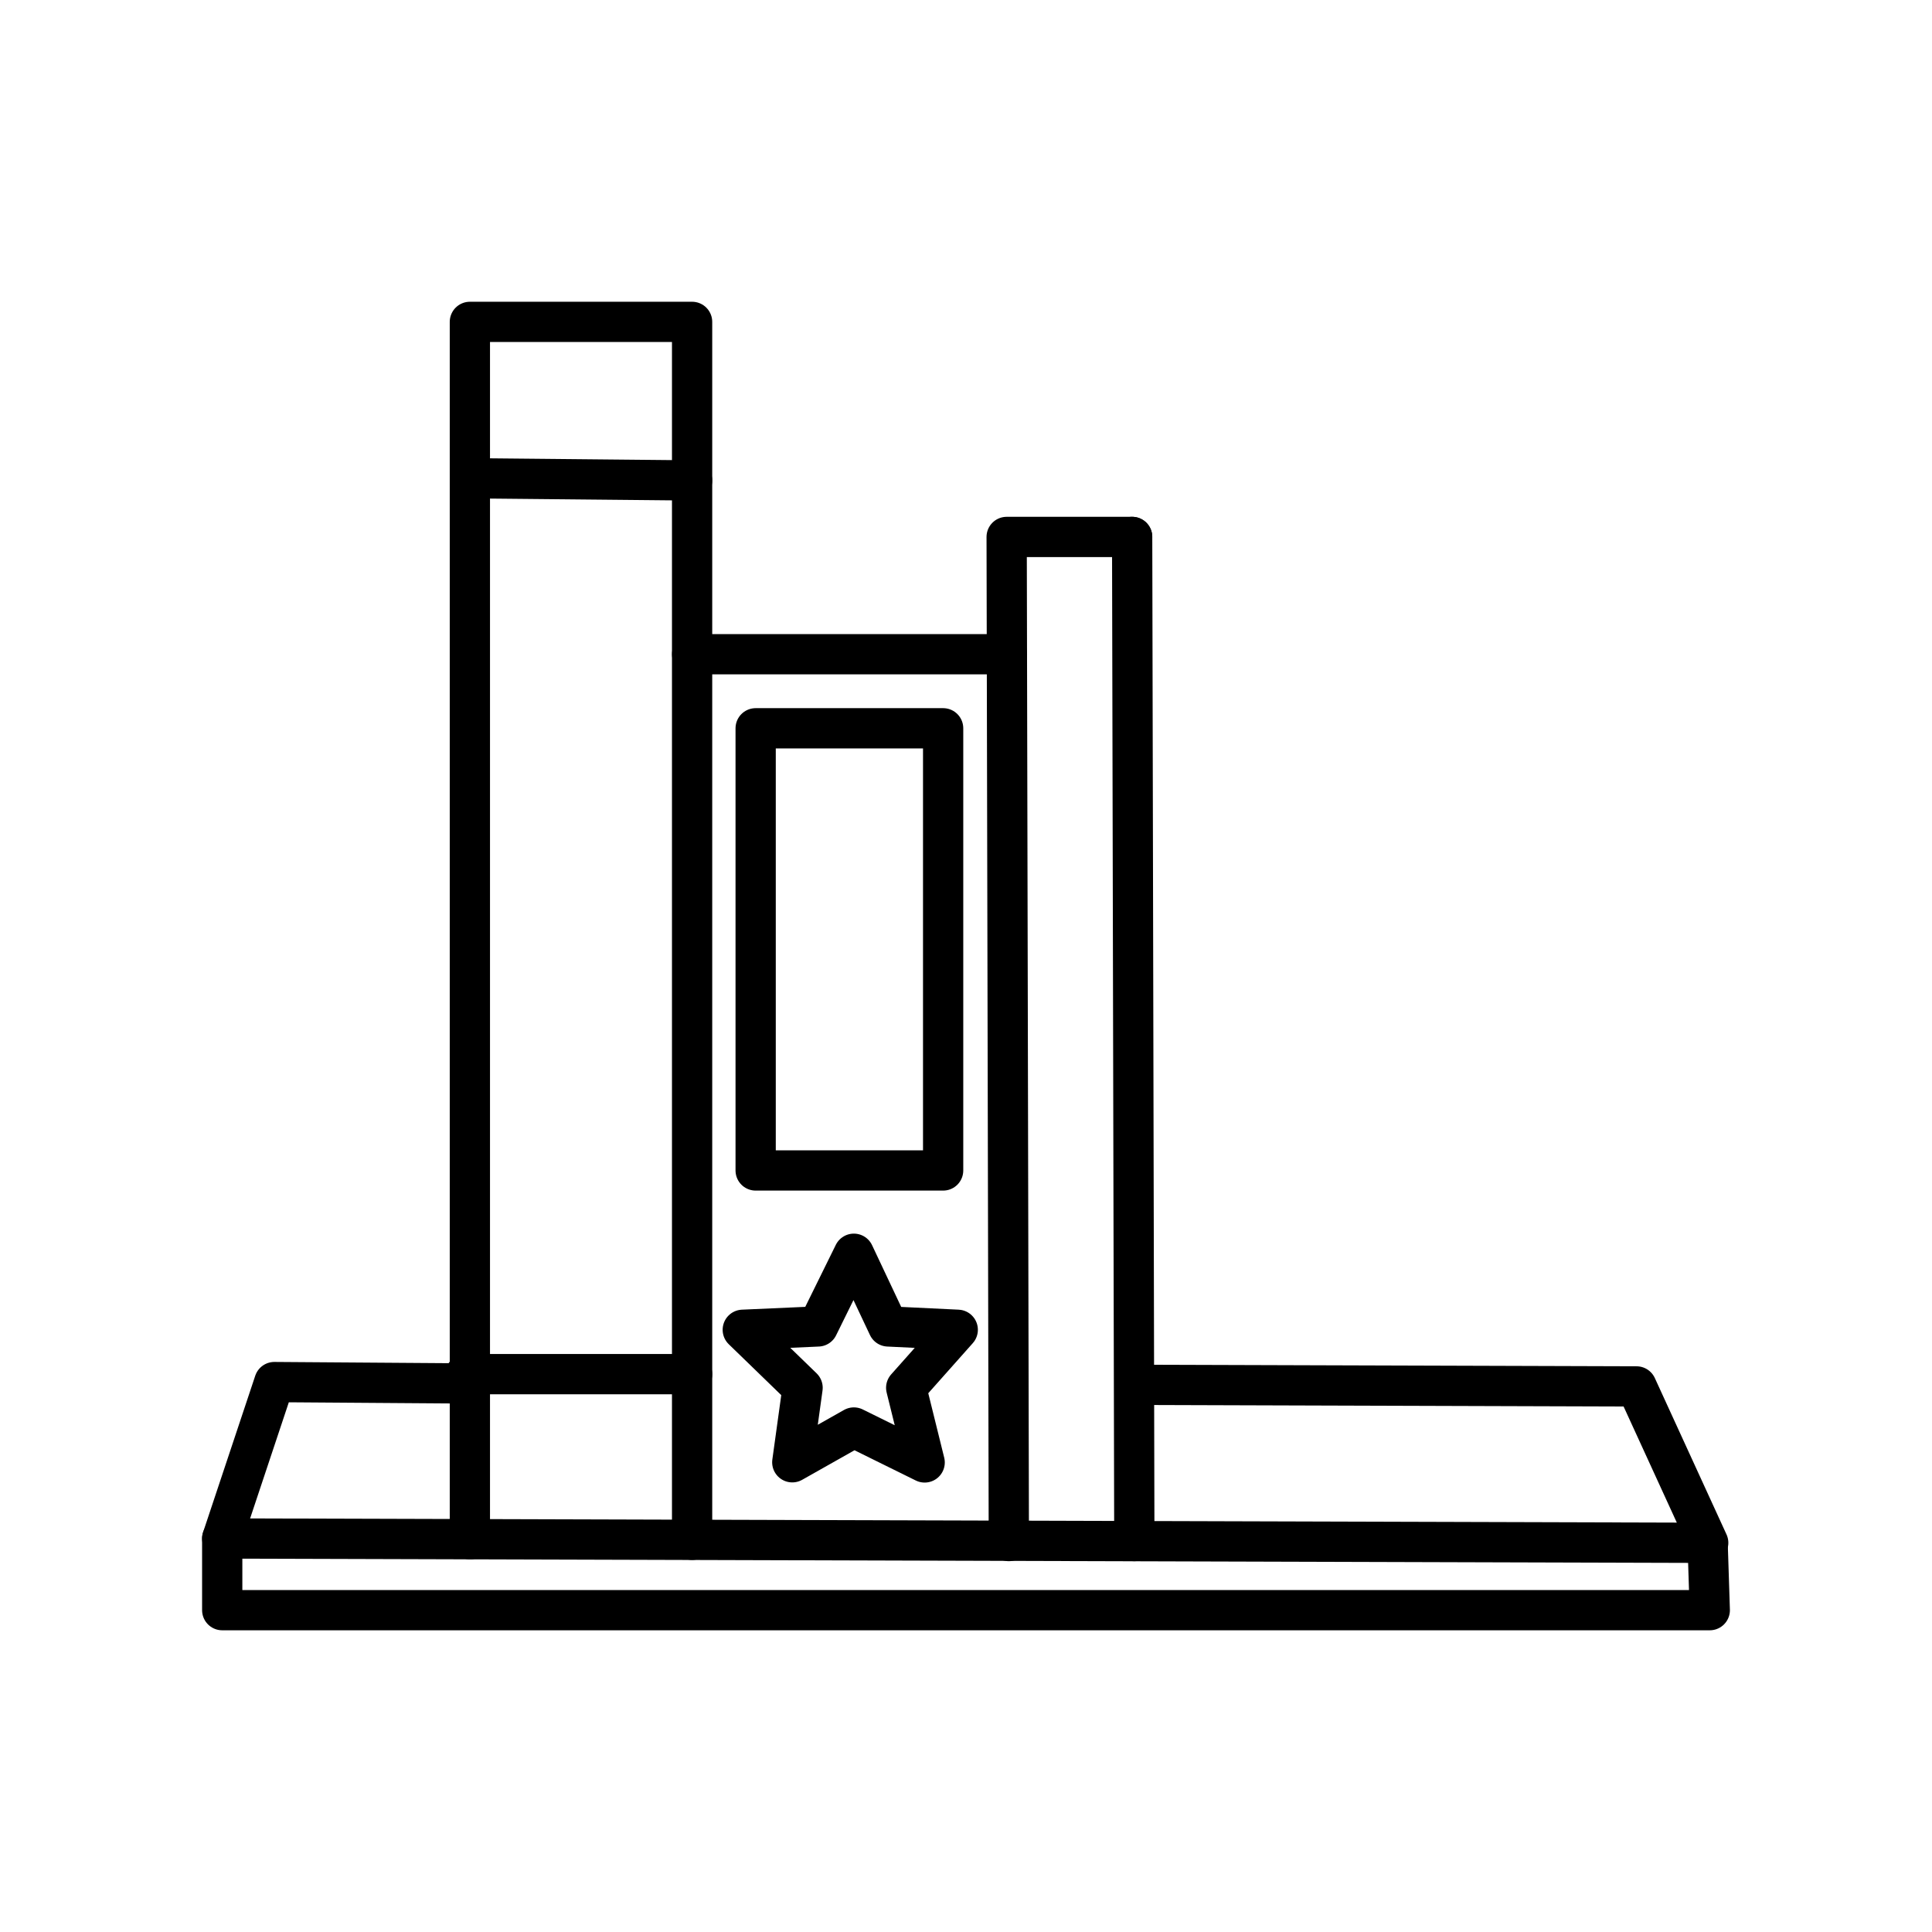
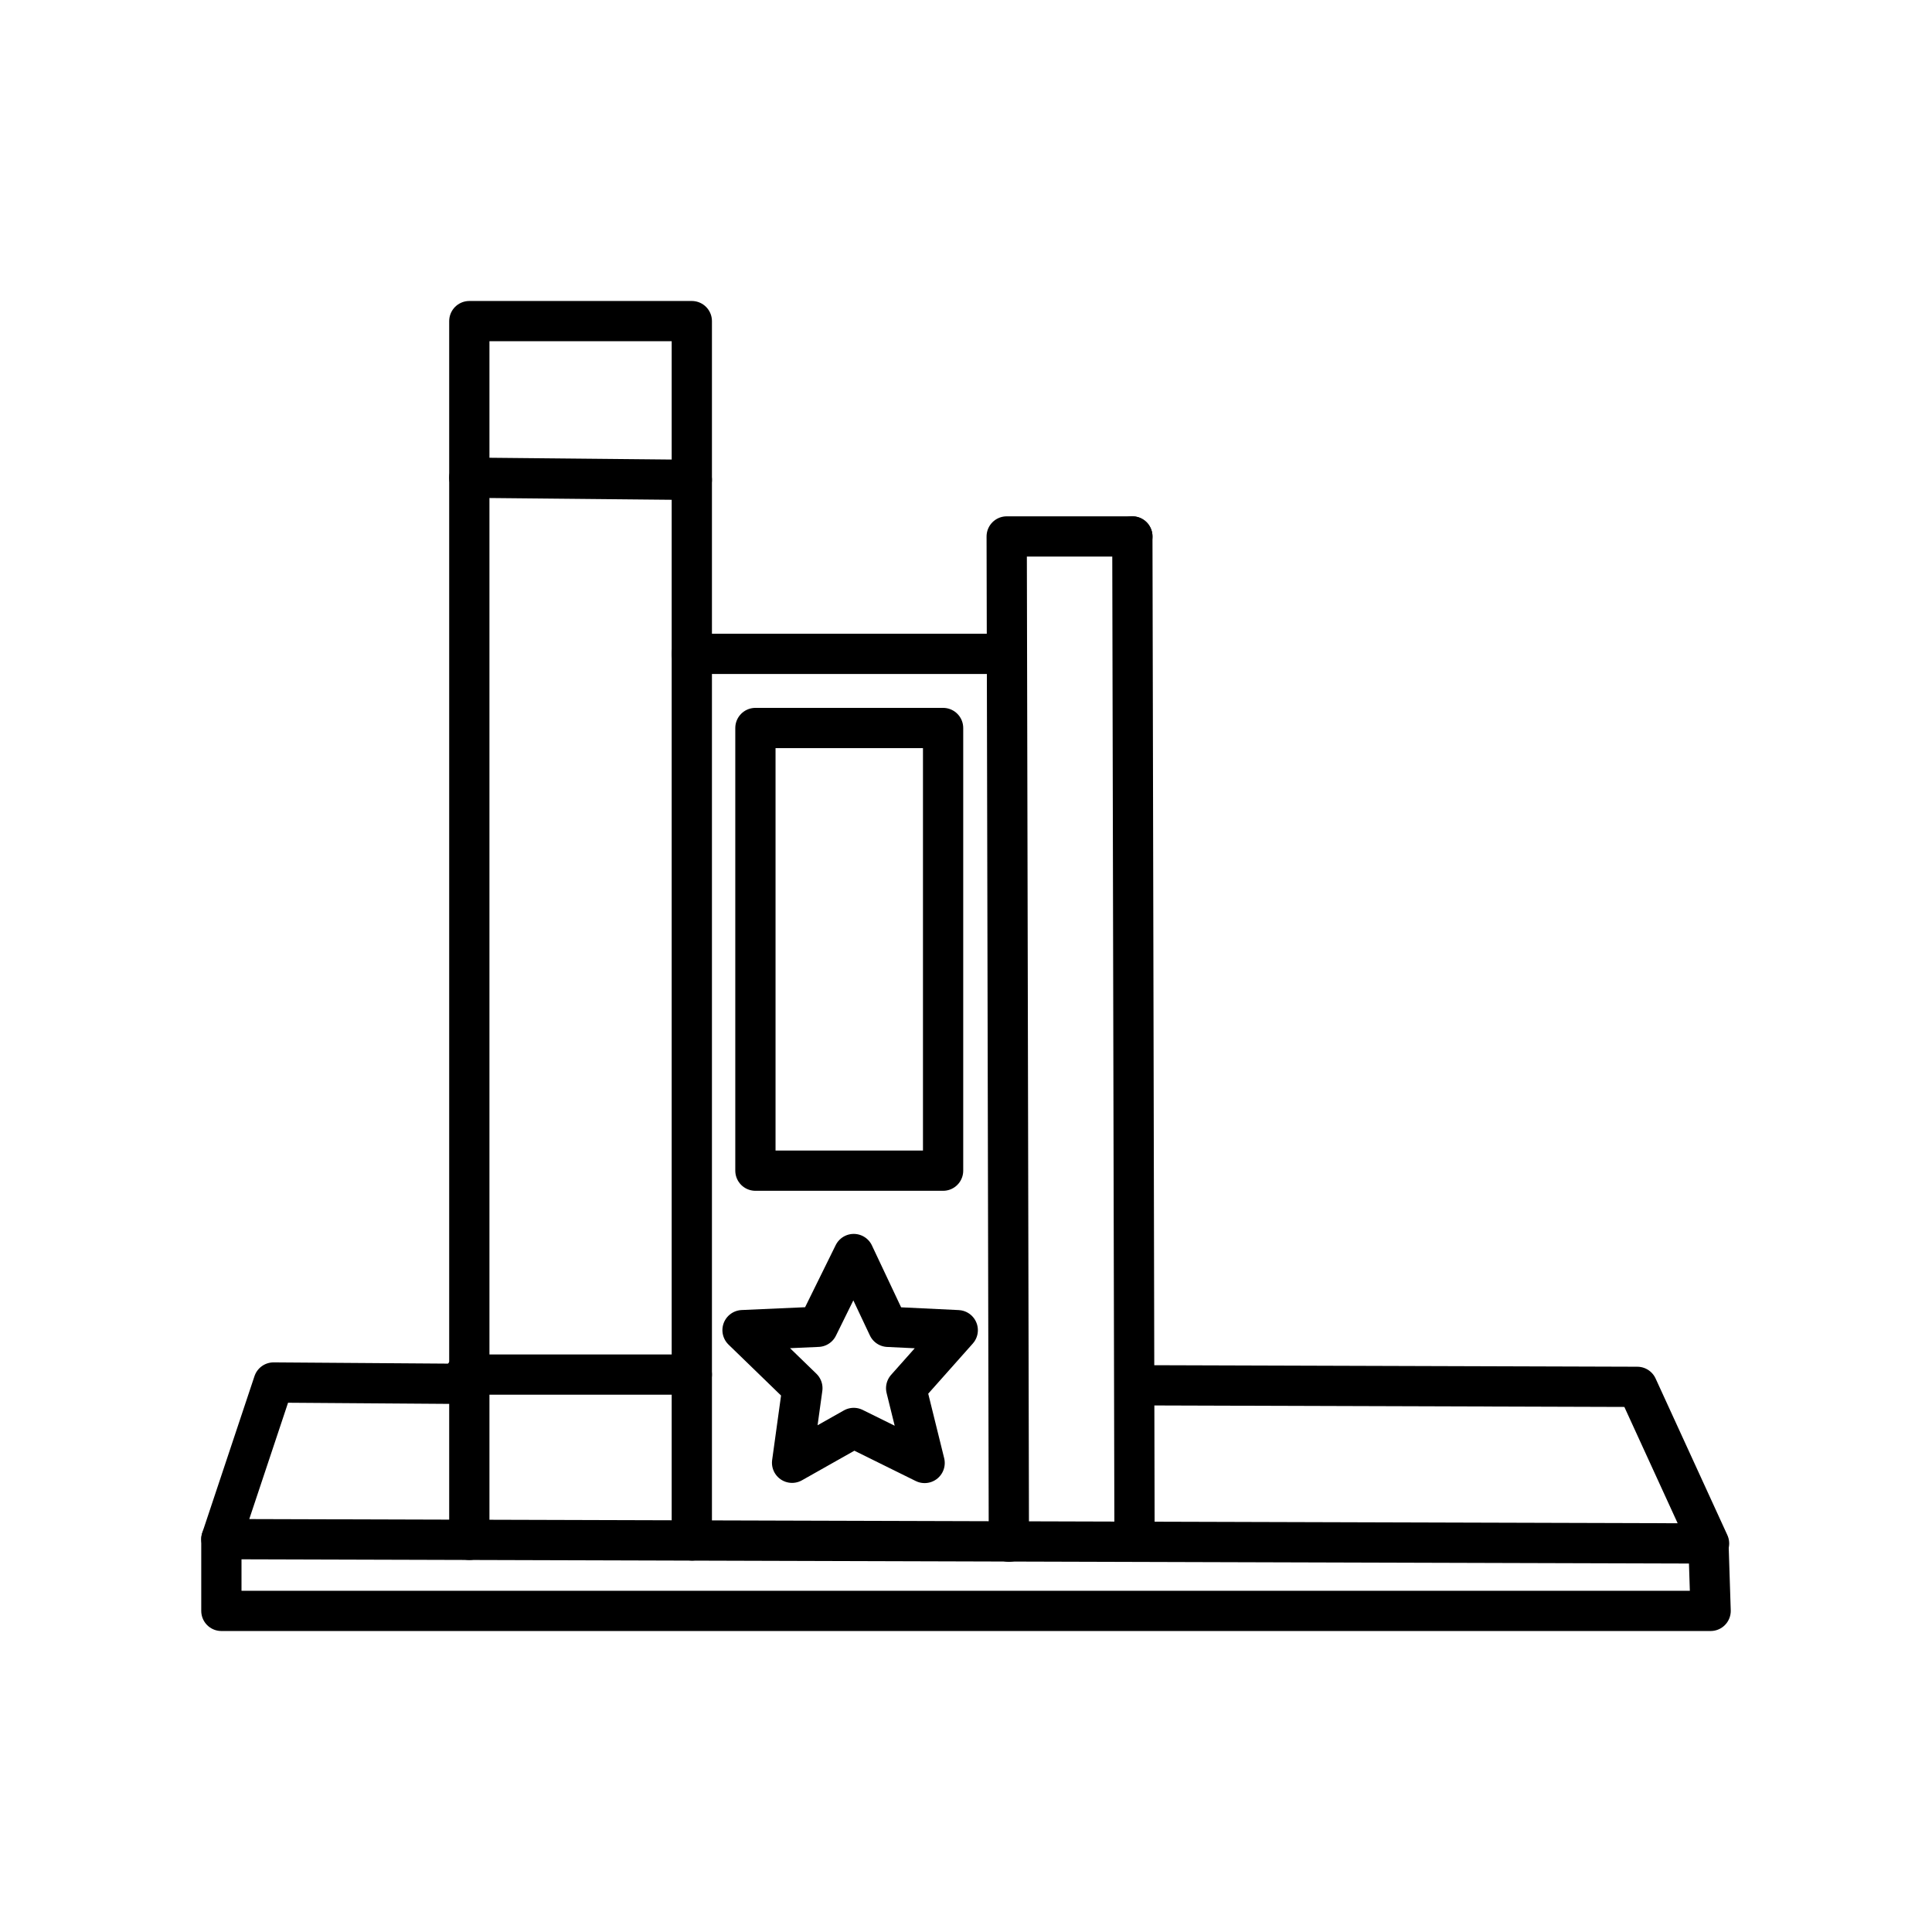
- <svg xmlns="http://www.w3.org/2000/svg" version="1.1" viewBox="0 0 48 48" xml:space="preserve">
+ <svg xmlns="http://www.w3.org/2000/svg" id="b" viewBox="0 0 48 48">
  <defs>
-     <style>.a{fill:none;stroke:#000;stroke-linecap:round;stroke-linejoin:round;}</style>
-     <style />
+     <style>.c{fill:none;stroke:#000;stroke-linecap:round;stroke-linejoin:round;}</style>
  </defs>
-   <g fill="none" stroke="#000" stroke-dashoffset=".5" stroke-linecap="round" stroke-linejoin="round">
-     <path d="m25.064 38.287-0.054-24.947h3.118" />
-     <path d="m11.566 34.371-4.75-0.034-1.295 3.886 36.919 0.108-1.781-3.886-12.036-0.038" />
-     <path d="m28.182 38.287-0.054-24.947" />
-     <path d="m25.016 16.254h-7.82" />
-     <path d="m11.674 38.241v-30.244h5.521v30.259" />
-     <path d="m11.674 11.882 5.521 0.054" />
-     <path d="m11.566 34.14h5.63" />
-     <path d="m5.521 38.223v1.781h36.958l-0.054-1.673" />
-     <path d="m18.774 18.094v10.986h4.658v-10.986z" />
-     <path d="m21.214 31.149 0.852 1.806 1.729 0.083-1.281 1.441 0.459 1.855-1.759-0.868-1.53 0.864 0.256-1.851-1.486-1.441 1.87-0.083z" />
-   </g>
+   <path class="c" d="m21.211,31.157l.853,1.808,1.731.083-1.282,1.442.459,1.857-1.761-.87-1.532.865.256-1.853-1.487-1.442,1.872-.083.891-1.808Z" />
+   <path class="c" d="m18.768,18.087v10.998h4.663v-10.998h-4.663Z" />
+   <path class="c" d="m5.5,38.239v1.783h37l-.054-1.675" />
+   <path class="c" d="m11.552,34.151h5.636" />
+   <path class="c" d="m11.66,11.868l5.528.054" />
+   <path class="c" d="m11.66,38.257V7.978h5.528v30.293" />
+   <path class="c" d="m25.017,16.245h-7.829" />
+   <path class="c" d="m28.187,38.303l-.054-24.975" />
+   <path class="c" d="m11.552,34.382l-4.755-.034-1.297,3.891,36.961.108-1.783-3.891-12.05-.038" />
+   <path class="c" d="m25.065,38.303l-.054-24.975h3.122" />
</svg>
